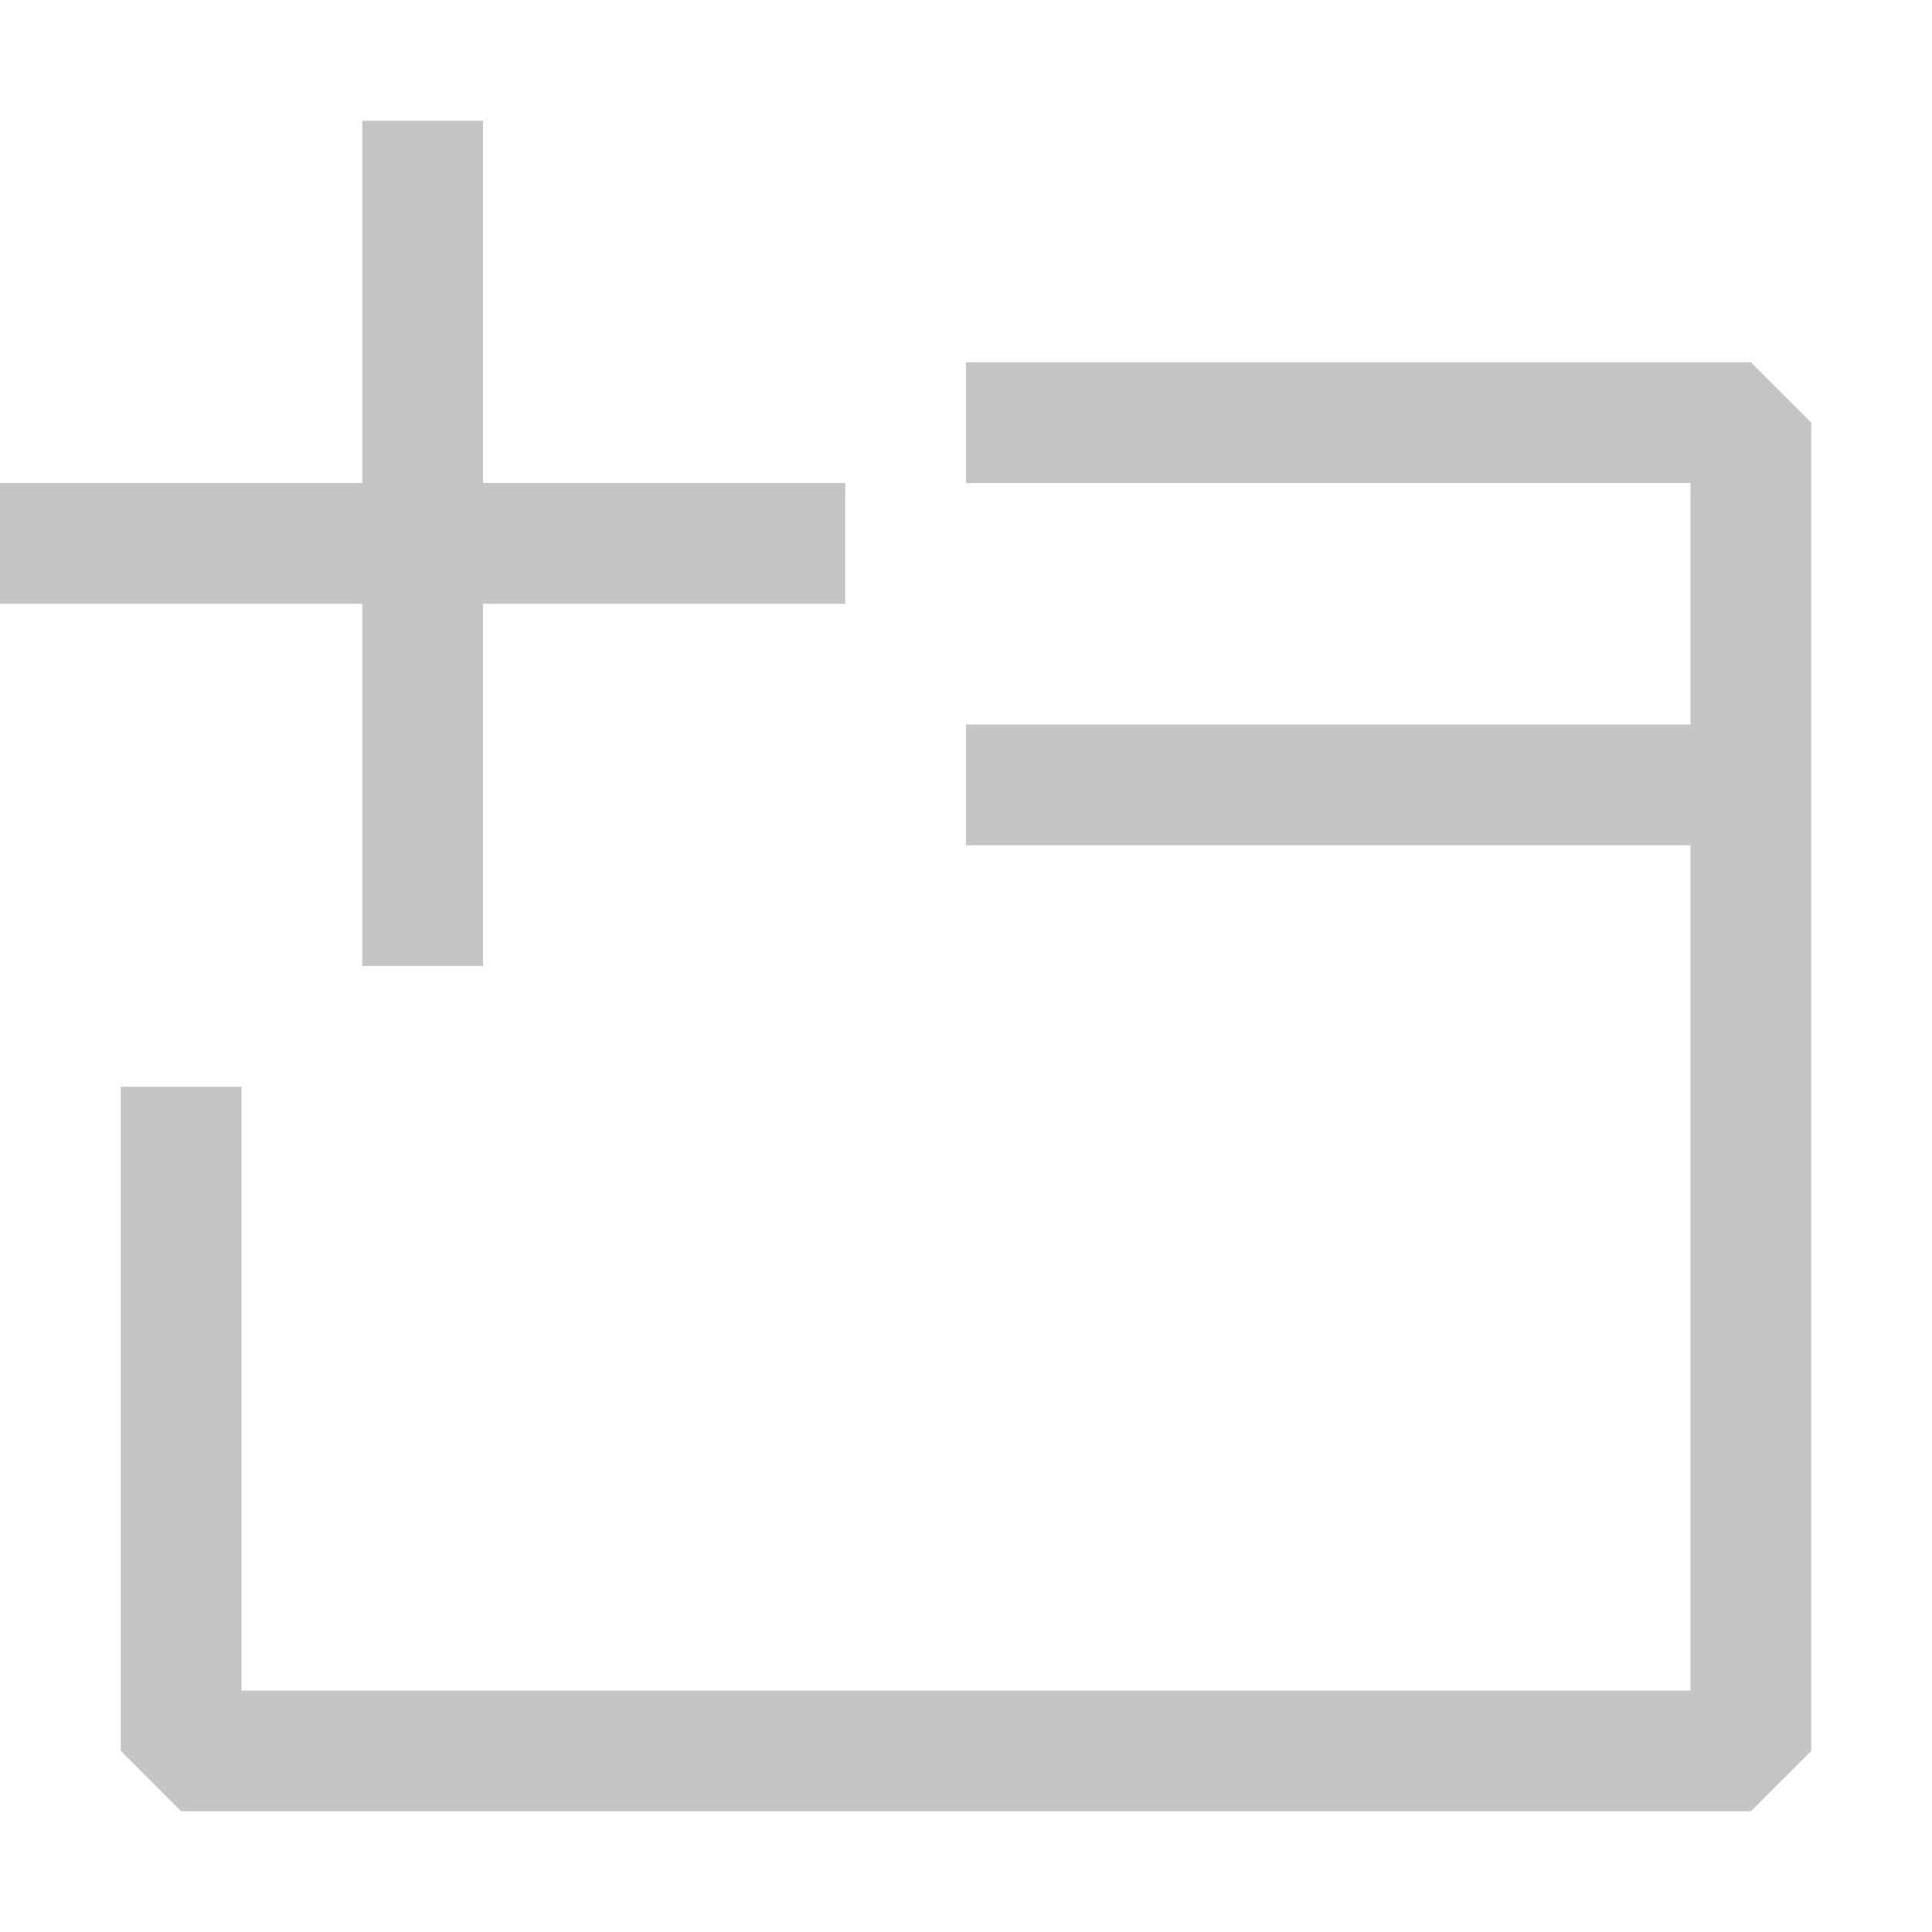
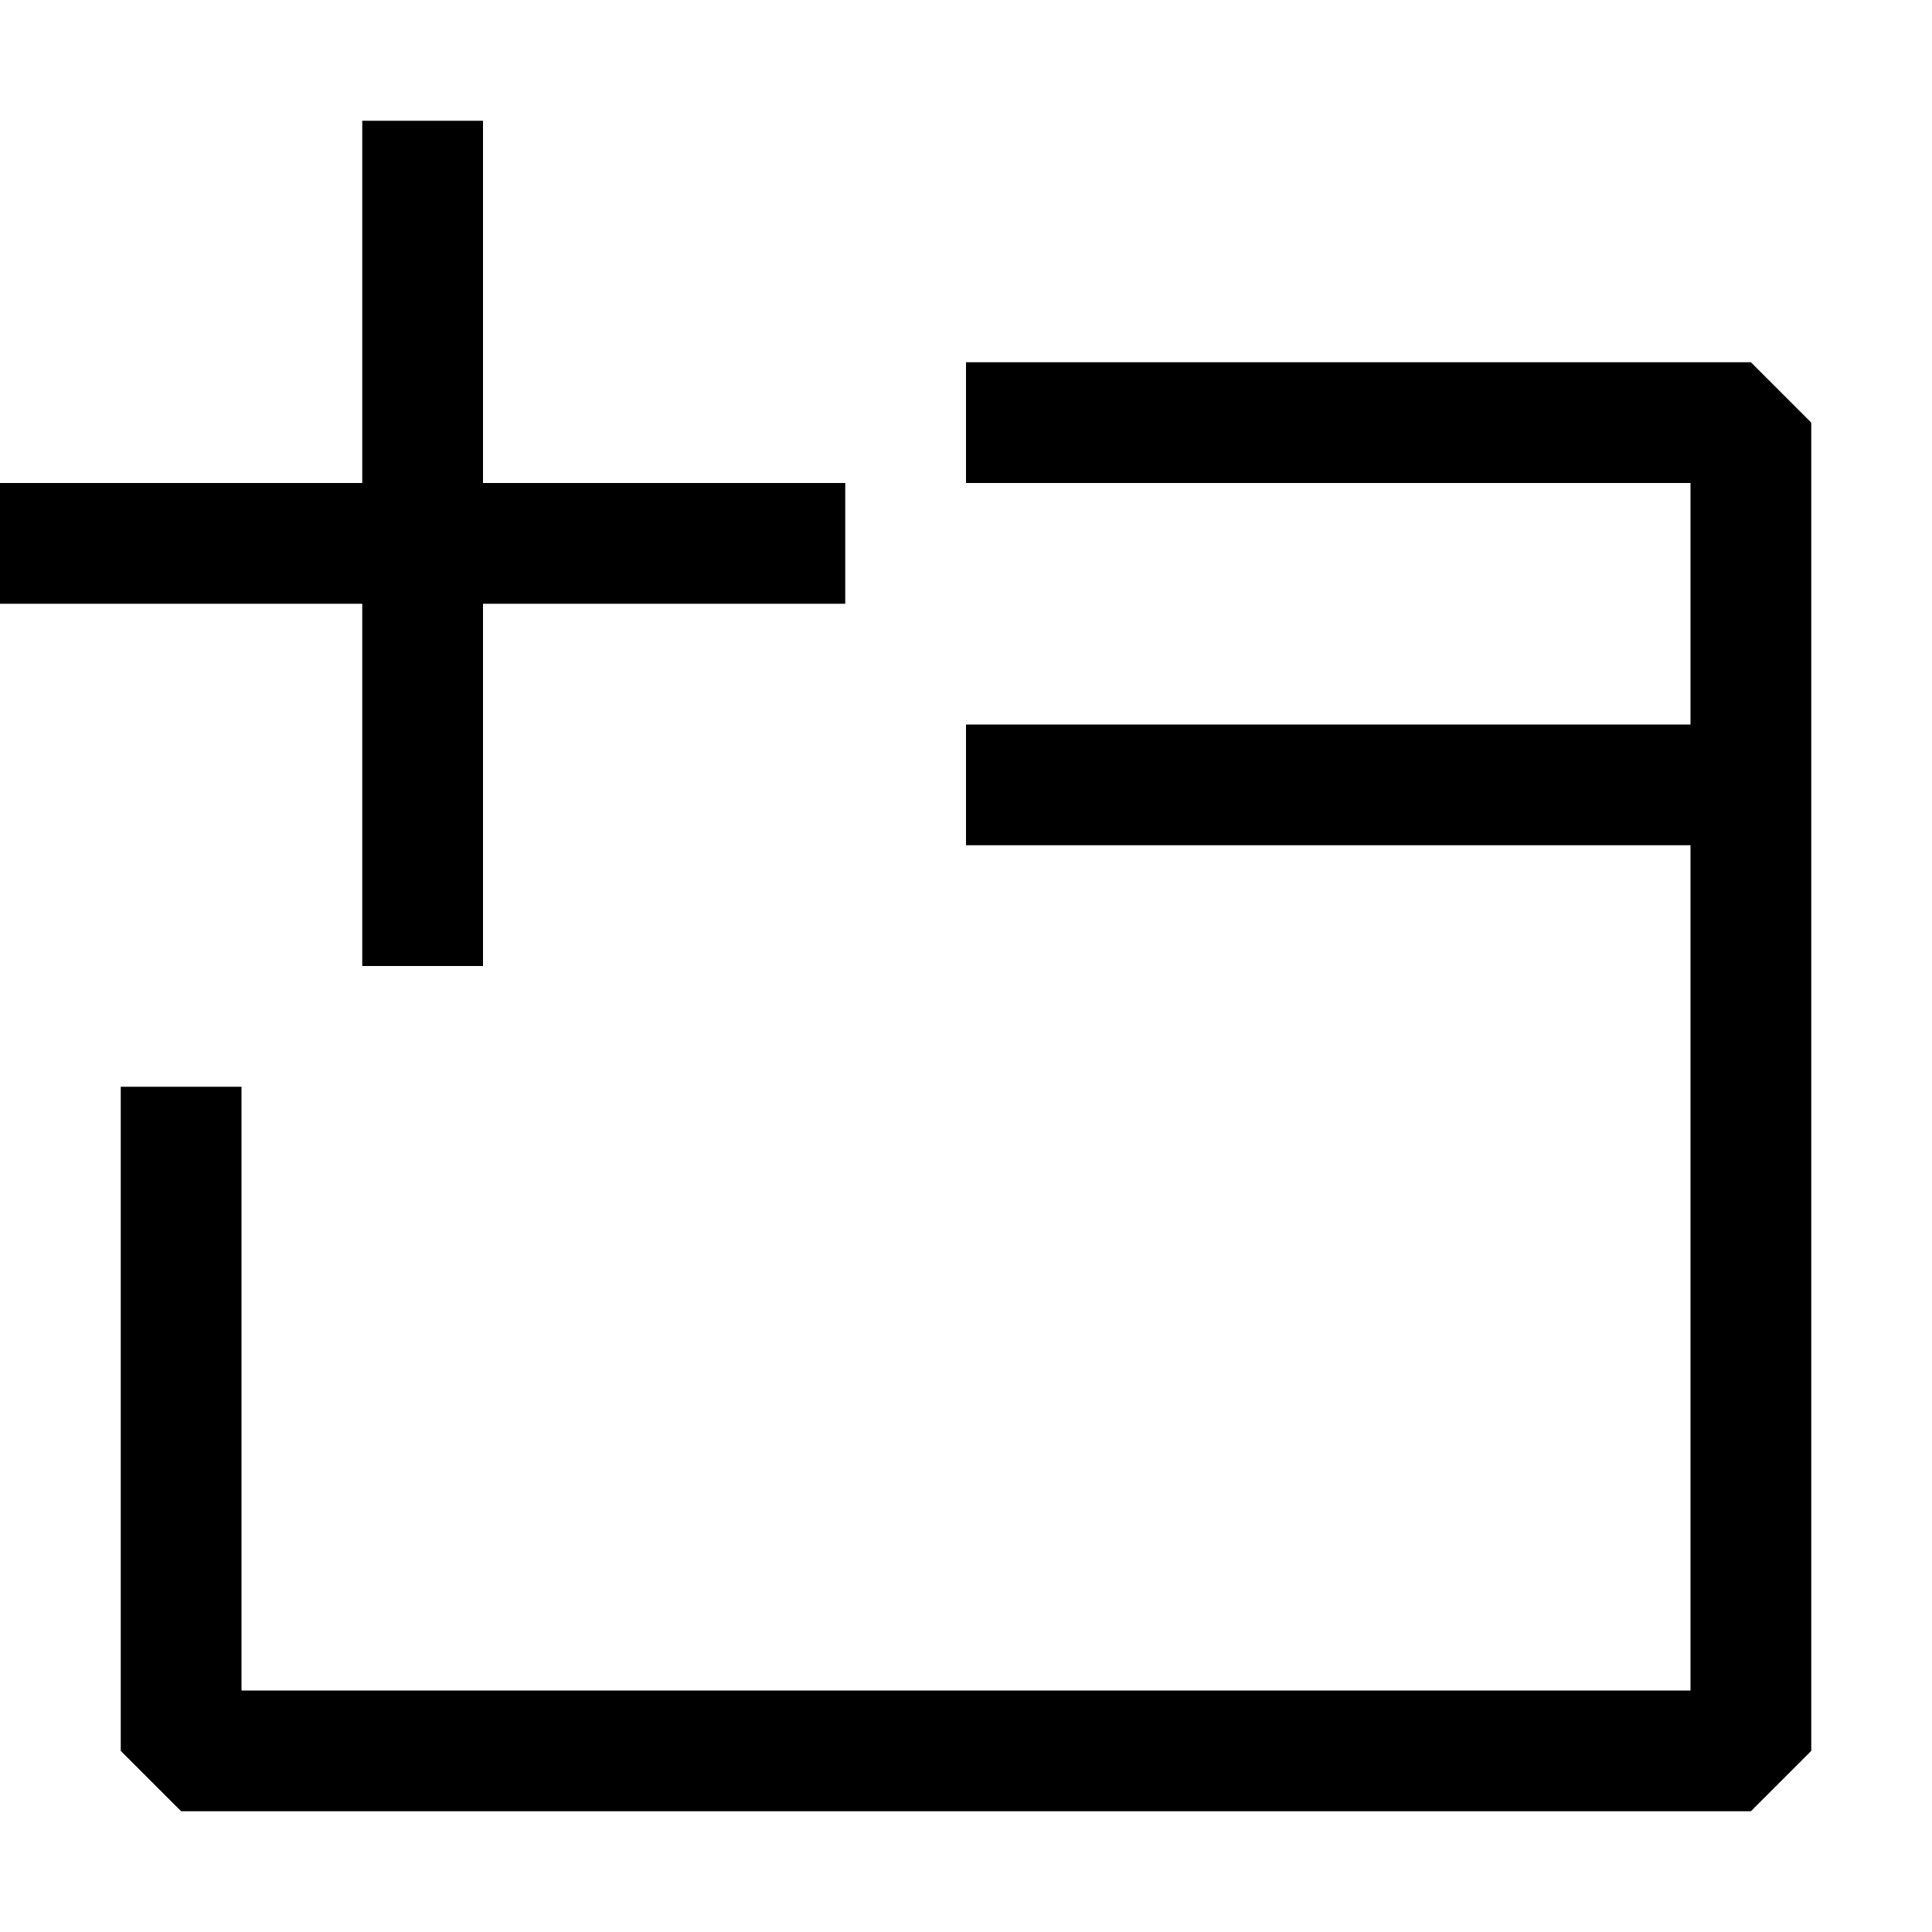
- <svg xmlns="http://www.w3.org/2000/svg" width="16" height="16" viewBox="0 0 16 16" fill="none">
-   <path fill-rule="evenodd" clip-rule="evenodd" d="M4 4H7V5H4V8H3V5H0V4H3V1H4V4ZM1 14.5V9H2V14H14V7H8V6H14V4H8V3H14H14.5L15 3.5V14.5L14.5 15H1.5L1 14.5Z" fill="#C5C5C5" />
+ <svg xmlns="http://www.w3.org/2000/svg" width="16" height="16">
+   <path fill-rule="evenodd" clip-rule="evenodd" d="M4 4h3v1H4v3H3V5H0V4h3V1h1v3zM1 14.5V9h1v5h12V7H8V6h6V4H8V3h6.5l.5.5v11l-.5.5h-13l-.5-.5z" />
</svg>
